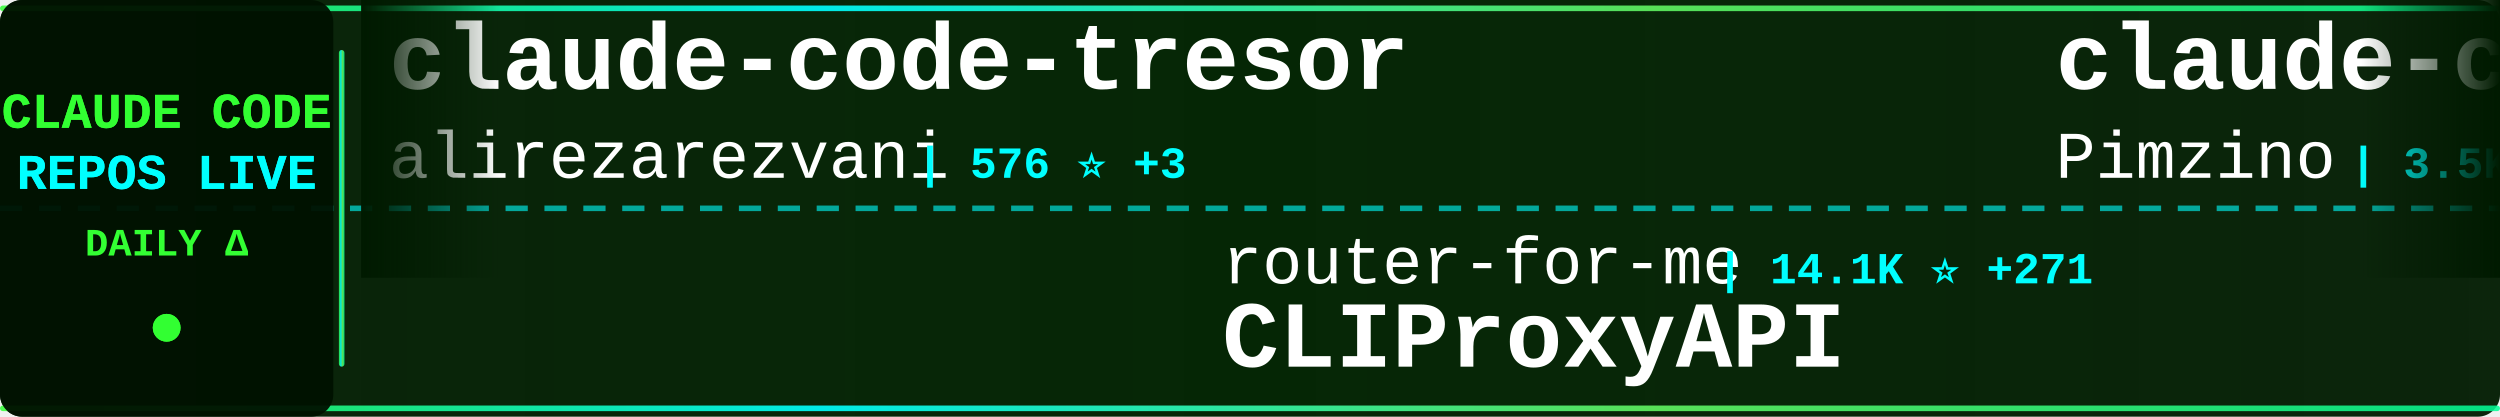
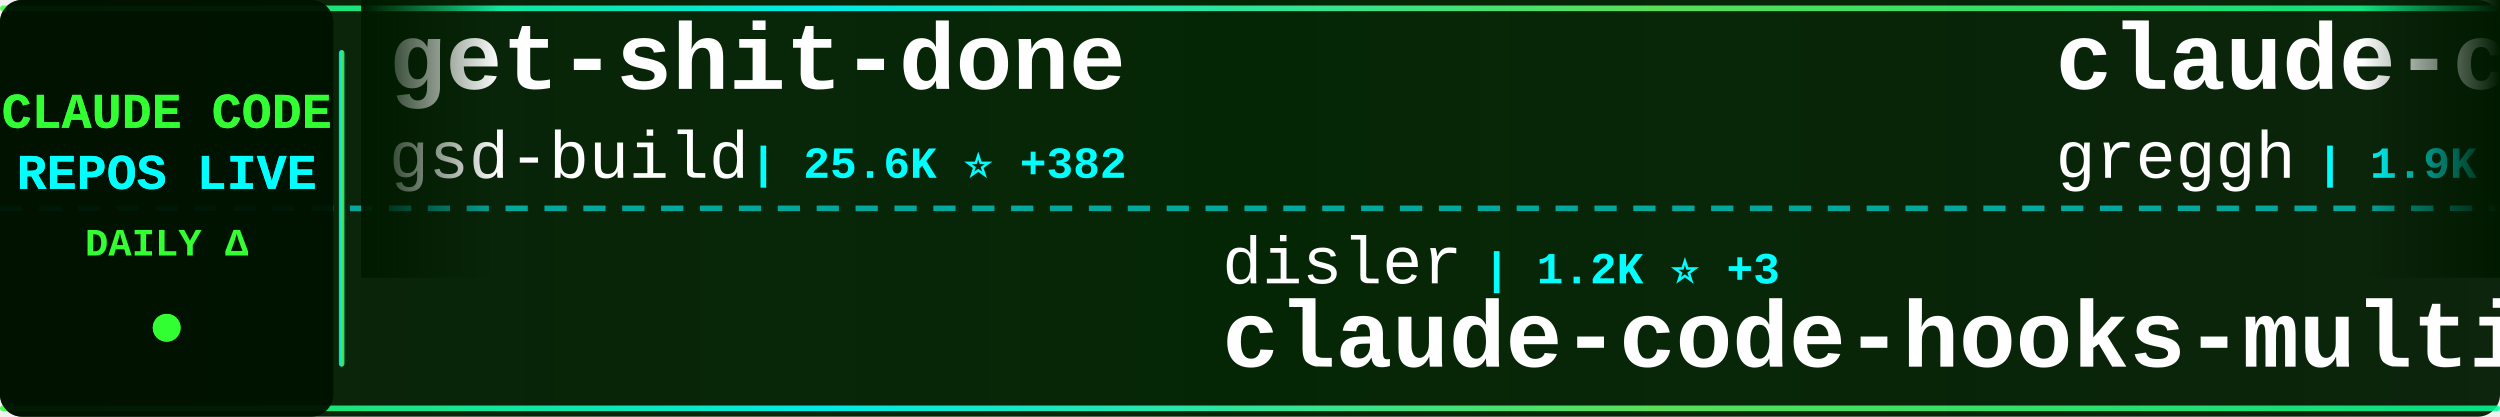
<svg xmlns="http://www.w3.org/2000/svg" width="900" height="150">
  <defs>
    <linearGradient id="tickerBg" x1="0%" y1="0%" x2="100%" y2="0%">
      <stop offset="0%" style="stop-color:#001a00;stop-opacity:0.95" />
      <stop offset="50%" style="stop-color:#002200;stop-opacity:0.98" />
      <stop offset="100%" style="stop-color:#001a00;stop-opacity:0.95" />
    </linearGradient>
    <linearGradient id="borderGrad" x1="0%" y1="0%" x2="100%" y2="0%">
      <stop offset="0%" style="stop-color:#33ff33;stop-opacity:0.85">
        <animate attributeName="stop-opacity" values="0.85;1;0.85" dur="2s" repeatCount="indefinite" />
      </stop>
      <stop offset="33%" style="stop-color:#00ffff;stop-opacity:0.9">
        <animate attributeName="stop-opacity" values="0.9;1;0.9" dur="2.2s" repeatCount="indefinite" />
      </stop>
      <stop offset="66%" style="stop-color:#66ff66;stop-opacity:0.85">
        <animate attributeName="stop-opacity" values="0.85;1;0.85" dur="1.8s" repeatCount="indefinite" />
      </stop>
      <stop offset="100%" style="stop-color:#00ff99;stop-opacity:0.85">
        <animate attributeName="stop-opacity" values="0.85;1;0.85" dur="2s" repeatCount="indefinite" />
      </stop>
    </linearGradient>
    <filter id="textGlow">
      <feGaussianBlur stdDeviation="0.1" result="coloredBlur" />
      <feMerge>
        <feMergeNode in="coloredBlur" />
        <feMergeNode in="SourceGraphic" />
      </feMerge>
    </filter>
    <filter id="metricGlow">
      <feGaussianBlur stdDeviation="0.2" result="coloredBlur" />
      <feMerge>
        <feMergeNode in="coloredBlur" />
        <feMergeNode in="SourceGraphic" />
      </feMerge>
    </filter>
    <linearGradient id="leftFade" x1="0%" y1="0%" x2="100%" y2="0%">
      <stop offset="0%" style="stop-color:#001a00;stop-opacity:1" />
      <stop offset="100%" style="stop-color:#001a00;stop-opacity:0" />
    </linearGradient>
    <linearGradient id="rightFade" x1="0%" y1="0%" x2="100%" y2="0%">
      <stop offset="0%" style="stop-color:#001a00;stop-opacity:0" />
      <stop offset="100%" style="stop-color:#001a00;stop-opacity:1" />
    </linearGradient>
  </defs>
  <rect width="900" height="150" fill="url(#tickerBg)" rx="8" />
  <rect x="0" y="2" width="900" height="2" fill="url(#borderGrad)" rx="1" />
  <rect x="0" y="146" width="900" height="2" fill="url(#borderGrad)" rx="1" />
  <line x1="0" y1="75" x2="900" y2="75" stroke="#00ffff" stroke-width="2" stroke-dasharray="8 6" opacity="0.6" />
  <rect x="0" y="0" width="120" height="150" fill="#001100" opacity="0.95" rx="8" />
  <text x="60" y="46" font-family="'Courier New', monospace" font-size="18" font-weight="bold" fill="#33ff33" text-anchor="middle" filter="url(#textGlow)">
    CLAUDE CODE
  </text>
  <text x="60" y="68" font-family="'Courier New', monospace" font-size="18" font-weight="bold" fill="#00ffff" text-anchor="middle" filter="url(#textGlow)">
    REPOS LIVE
  </text>
  <text x="60" y="92" font-family="'Courier New', monospace" font-size="14" font-weight="bold" fill="#33ff33" text-anchor="middle">
    DAILY Δ
  </text>
  <circle cx="60" cy="118" r="5" fill="#33ff33" filter="url(#metricGlow)">
    <animate attributeName="r" values="4;6;4" dur="1.5s" repeatCount="indefinite" />
    <animate attributeName="opacity" values="0.6;1;0.6" dur="1.5s" repeatCount="indefinite" />
  </circle>
  <rect x="122" y="18" width="2" height="114" fill="url(#borderGrad)" rx="1" />
  <clipPath id="tickerClip">
    <rect x="130" y="0" width="770" height="150" />
  </clipPath>
  <g clip-path="url(#tickerClip)">
    <g id="tickerItems">
      <animateTransform attributeName="transform" attributeType="XML" type="translate" from="0 0" to="-3000 0" dur="54s" repeatCount="indefinite" />
      <g transform="translate(0, 0)">
-         <text x="140" y="32" font-family="'Courier New', monospace" font-size="34" font-weight="bold" fill="#ffffff">claude-code-tresor</text>
-         <text x="140" y="64" font-family="'Courier New', monospace" font-size="24" font-weight="normal" fill="#ffffff" opacity="1.0">alirezarezvani</text>
-         <text x="330" y="64" font-family="'Courier New', monospace" font-size="16" font-weight="bold" fill="#00ffff"> | 576 ⭐ +3</text>
+         <text x="140" y="32" font-family="'Courier New', monospace" font-size="34" font-weight="bold" fill="#ffffff">get-shit-done</text>
+         <text x="140" y="64" font-family="'Courier New', monospace" font-size="24" font-weight="normal" fill="#ffffff" opacity="1.0">gsd-build</text>
+         <text x="270" y="64" font-family="'Courier New', monospace" font-size="16" font-weight="bold" fill="#00ffff"> | 25.6K ⭐ +382</text>
      </g>
      <g transform="translate(300, 0)">
-         <text x="140" y="102" font-family="'Courier New', monospace" font-size="24" font-weight="normal" fill="#ffffff" opacity="1.0">router-for-me</text>
-         <text x="318" y="102" font-family="'Courier New', monospace" font-size="16" font-weight="bold" fill="#00ffff"> | 14.1K ⭐ +271</text>
-         <text x="140" y="132" font-family="'Courier New', monospace" font-size="34" font-weight="bold" fill="#ffffff">CLIProxyAPI</text>
+         <text x="140" y="102" font-family="'Courier New', monospace" font-size="24" font-weight="normal" fill="#ffffff" opacity="1.0">disler</text>
+         <text x="234" y="102" font-family="'Courier New', monospace" font-size="16" font-weight="bold" fill="#00ffff"> | 1.2K ⭐ +3</text>
+         <text x="140" y="132" font-family="'Courier New', monospace" font-size="34" font-weight="bold" fill="#ffffff">claude-code-hooks-multi-...</text>
      </g>
      <g transform="translate(600, 0)">
-         <text x="140" y="32" font-family="'Courier New', monospace" font-size="34" font-weight="bold" fill="#ffffff">claude-code-spec-workflo...</text>
-         <text x="140" y="64" font-family="'Courier New', monospace" font-size="24" font-weight="normal" fill="#ffffff" opacity="1.0">Pimzino</text>
-         <text x="246" y="64" font-family="'Courier New', monospace" font-size="16" font-weight="bold" fill="#00ffff"> | 3.5K ⭐ +1</text>
+         <text x="140" y="32" font-family="'Courier New', monospace" font-size="34" font-weight="bold" fill="#ffffff">claude-code.nvim</text>
+         <text x="140" y="64" font-family="'Courier New', monospace" font-size="24" font-weight="normal" fill="#ffffff" opacity="1.0">greggh</text>
+         <text x="234" y="64" font-family="'Courier New', monospace" font-size="16" font-weight="bold" fill="#00ffff"> | 1.9K ⭐ +4</text>
      </g>
      <g transform="translate(900, 0)">
-         <text x="140" y="102" font-family="'Courier New', monospace" font-size="24" font-weight="normal" fill="#ffffff" opacity="1.0">bfly123</text>
-         <text x="246" y="102" font-family="'Courier New', monospace" font-size="16" font-weight="bold" fill="#00ffff"> | 1.4K ⭐ +16</text>
-         <text x="140" y="132" font-family="'Courier New', monospace" font-size="34" font-weight="bold" fill="#ffffff">claude_code_bridge</text>
+         <text x="140" y="102" font-family="'Courier New', monospace" font-size="24" font-weight="normal" fill="#ffffff" opacity="1.0">cixingguangming55555</text>
+         <text x="402" y="102" font-family="'Courier New', monospace" font-size="16" font-weight="bold" fill="#00ffff"> | 2.5K ⭐ +1</text>
+         <text x="140" y="132" font-family="'Courier New', monospace" font-size="34" font-weight="bold" fill="#ffffff">wechat-bot</text>
      </g>
      <g transform="translate(1200, 0)">
-         <text x="140" y="32" font-family="'Courier New', monospace" font-size="34" font-weight="bold" fill="#ffffff">claude-code-workflows</text>
-         <text x="140" y="64" font-family="'Courier New', monospace" font-size="24" font-weight="normal" fill="#ffffff" opacity="1.0">OneRedOak</text>
-         <text x="270" y="64" font-family="'Courier New', monospace" font-size="16" font-weight="bold" fill="#00ffff"> | 3.7K ⭐ +1</text>
+         <text x="140" y="32" font-family="'Courier New', monospace" font-size="34" font-weight="bold" fill="#ffffff">claude-code-pm-course</text>
+         <text x="140" y="64" font-family="'Courier New', monospace" font-size="24" font-weight="normal" fill="#ffffff" opacity="1.0">carlvellotti</text>
+         <text x="306" y="64" font-family="'Courier New', monospace" font-size="16" font-weight="bold" fill="#00ffff"> | 1.6K ⭐ +4</text>
      </g>
      <g transform="translate(1500, 0)">
-         <text x="140" y="102" font-family="'Courier New', monospace" font-size="24" font-weight="normal" fill="#ffffff" opacity="1.0">carlvellotti</text>
-         <text x="306" y="102" font-family="'Courier New', monospace" font-size="16" font-weight="bold" fill="#00ffff"> | 1.6K ⭐ +6</text>
-         <text x="140" y="132" font-family="'Courier New', monospace" font-size="34" font-weight="bold" fill="#ffffff">claude-code-pm-course</text>
+         <text x="140" y="102" font-family="'Courier New', monospace" font-size="24" font-weight="normal" fill="#ffffff" opacity="1.0">ccplugins</text>
+         <text x="270" y="102" font-family="'Courier New', monospace" font-size="16" font-weight="bold" fill="#00ffff"> | 609 ⭐ +3</text>
+         <text x="140" y="132" font-family="'Courier New', monospace" font-size="34" font-weight="bold" fill="#ffffff">awesome-claude-code-plug...</text>
      </g>
      <g transform="translate(1800, 0)">
-         <text x="140" y="32" font-family="'Courier New', monospace" font-size="34" font-weight="bold" fill="#ffffff">claude-code-docs</text>
-         <text x="140" y="64" font-family="'Courier New', monospace" font-size="24" font-weight="normal" fill="#ffffff" opacity="1.0">ericbuess</text>
-         <text x="270" y="64" font-family="'Courier New', monospace" font-size="16" font-weight="bold" fill="#00ffff"> | 718 ⭐</text>
+         <text x="140" y="32" font-family="'Courier New', monospace" font-size="34" font-weight="bold" fill="#ffffff">claude-code-reverse</text>
+         <text x="140" y="64" font-family="'Courier New', monospace" font-size="24" font-weight="normal" fill="#ffffff" opacity="1.0">Yuyz0112</text>
+         <text x="258" y="64" font-family="'Courier New', monospace" font-size="16" font-weight="bold" fill="#00ffff"> | 2.2K ⭐ +3</text>
      </g>
      <g transform="translate(2100, 0)">
-         <text x="140" y="102" font-family="'Courier New', monospace" font-size="24" font-weight="normal" fill="#ffffff" opacity="1.0">RichardAtCT</text>
-         <text x="294" y="102" font-family="'Courier New', monospace" font-size="16" font-weight="bold" fill="#00ffff"> | 2.0K ⭐ +20</text>
-         <text x="140" y="132" font-family="'Courier New', monospace" font-size="34" font-weight="bold" fill="#ffffff">claude-code-telegram</text>
+         <text x="140" y="102" font-family="'Courier New', monospace" font-size="24" font-weight="normal" fill="#ffffff" opacity="1.0">wshobson</text>
+         <text x="258" y="102" font-family="'Courier New', monospace" font-size="16" font-weight="bold" fill="#00ffff"> | 30.5K ⭐ +77</text>
+         <text x="140" y="132" font-family="'Courier New', monospace" font-size="34" font-weight="bold" fill="#ffffff">agents</text>
      </g>
      <g transform="translate(2400, 0)">
-         <text x="140" y="32" font-family="'Courier New', monospace" font-size="34" font-weight="bold" fill="#ffffff">vibe-coding</text>
-         <text x="140" y="64" font-family="'Courier New', monospace" font-size="24" font-weight="normal" fill="#ffffff" opacity="1.0">EnzeD</text>
-         <text x="222" y="64" font-family="'Courier New', monospace" font-size="16" font-weight="bold" fill="#00ffff"> | 4.0K ⭐ +7</text>
+         <text x="140" y="32" font-family="'Courier New', monospace" font-size="34" font-weight="bold" fill="#ffffff">nanoclaw</text>
+         <text x="140" y="64" font-family="'Courier New', monospace" font-size="24" font-weight="normal" fill="#ffffff" opacity="1.0">qwibitai</text>
+         <text x="258" y="64" font-family="'Courier New', monospace" font-size="16" font-weight="bold" fill="#00ffff"> | 20.0K ⭐ +355</text>
      </g>
      <g transform="translate(2700, 0)">
-         <text x="140" y="102" font-family="'Courier New', monospace" font-size="24" font-weight="normal" fill="#ffffff" opacity="1.0">pchalasani</text>
-         <text x="282" y="102" font-family="'Courier New', monospace" font-size="16" font-weight="bold" fill="#00ffff"> | 1.6K ⭐ +9</text>
-         <text x="140" y="132" font-family="'Courier New', monospace" font-size="34" font-weight="bold" fill="#ffffff">claude-code-tools</text>
+         <text x="140" y="102" font-family="'Courier New', monospace" font-size="24" font-weight="normal" fill="#ffffff" opacity="1.0">obra</text>
+         <text x="210" y="102" font-family="'Courier New', monospace" font-size="16" font-weight="bold" fill="#00ffff"> | 73.2K ⭐ +654</text>
+         <text x="140" y="132" font-family="'Courier New', monospace" font-size="34" font-weight="bold" fill="#ffffff">superpowers</text>
      </g>
      <g transform="translate(3000, 0)">
-         <text x="140" y="32" font-family="'Courier New', monospace" font-size="34" font-weight="bold" fill="#ffffff">claude-code-tresor</text>
-         <text x="140" y="64" font-family="'Courier New', monospace" font-size="24" font-weight="normal" fill="#ffffff" opacity="1.0">alirezarezvani</text>
-         <text x="330" y="64" font-family="'Courier New', monospace" font-size="16" font-weight="bold" fill="#00ffff"> | 576 ⭐ +3</text>
+         <text x="140" y="32" font-family="'Courier New', monospace" font-size="34" font-weight="bold" fill="#ffffff">get-shit-done</text>
+         <text x="140" y="64" font-family="'Courier New', monospace" font-size="24" font-weight="normal" fill="#ffffff" opacity="1.0">gsd-build</text>
+         <text x="270" y="64" font-family="'Courier New', monospace" font-size="16" font-weight="bold" fill="#00ffff"> | 25.6K ⭐ +382</text>
      </g>
      <g transform="translate(3300, 0)">
-         <text x="140" y="102" font-family="'Courier New', monospace" font-size="24" font-weight="normal" fill="#ffffff" opacity="1.0">router-for-me</text>
-         <text x="318" y="102" font-family="'Courier New', monospace" font-size="16" font-weight="bold" fill="#00ffff"> | 14.1K ⭐ +271</text>
-         <text x="140" y="132" font-family="'Courier New', monospace" font-size="34" font-weight="bold" fill="#ffffff">CLIProxyAPI</text>
+         <text x="140" y="102" font-family="'Courier New', monospace" font-size="24" font-weight="normal" fill="#ffffff" opacity="1.0">disler</text>
+         <text x="234" y="102" font-family="'Courier New', monospace" font-size="16" font-weight="bold" fill="#00ffff"> | 1.2K ⭐ +3</text>
+         <text x="140" y="132" font-family="'Courier New', monospace" font-size="34" font-weight="bold" fill="#ffffff">claude-code-hooks-multi-...</text>
      </g>
      <g transform="translate(3600, 0)">
-         <text x="140" y="32" font-family="'Courier New', monospace" font-size="34" font-weight="bold" fill="#ffffff">claude-code-spec-workflo...</text>
-         <text x="140" y="64" font-family="'Courier New', monospace" font-size="24" font-weight="normal" fill="#ffffff" opacity="1.0">Pimzino</text>
-         <text x="246" y="64" font-family="'Courier New', monospace" font-size="16" font-weight="bold" fill="#00ffff"> | 3.5K ⭐ +1</text>
+         <text x="140" y="32" font-family="'Courier New', monospace" font-size="34" font-weight="bold" fill="#ffffff">claude-code.nvim</text>
+         <text x="140" y="64" font-family="'Courier New', monospace" font-size="24" font-weight="normal" fill="#ffffff" opacity="1.0">greggh</text>
+         <text x="234" y="64" font-family="'Courier New', monospace" font-size="16" font-weight="bold" fill="#00ffff"> | 1.9K ⭐ +4</text>
      </g>
      <g transform="translate(3900, 0)">
-         <text x="140" y="102" font-family="'Courier New', monospace" font-size="24" font-weight="normal" fill="#ffffff" opacity="1.0">bfly123</text>
-         <text x="246" y="102" font-family="'Courier New', monospace" font-size="16" font-weight="bold" fill="#00ffff"> | 1.4K ⭐ +16</text>
-         <text x="140" y="132" font-family="'Courier New', monospace" font-size="34" font-weight="bold" fill="#ffffff">claude_code_bridge</text>
+         <text x="140" y="102" font-family="'Courier New', monospace" font-size="24" font-weight="normal" fill="#ffffff" opacity="1.0">cixingguangming55555</text>
+         <text x="402" y="102" font-family="'Courier New', monospace" font-size="16" font-weight="bold" fill="#00ffff"> | 2.5K ⭐ +1</text>
+         <text x="140" y="132" font-family="'Courier New', monospace" font-size="34" font-weight="bold" fill="#ffffff">wechat-bot</text>
      </g>
    </g>
  </g>
  <rect x="130" y="0" width="50" height="100" fill="url(#leftFade)" />
  <rect x="850" y="0" width="50" height="100" fill="url(#rightFade)" />
</svg>
